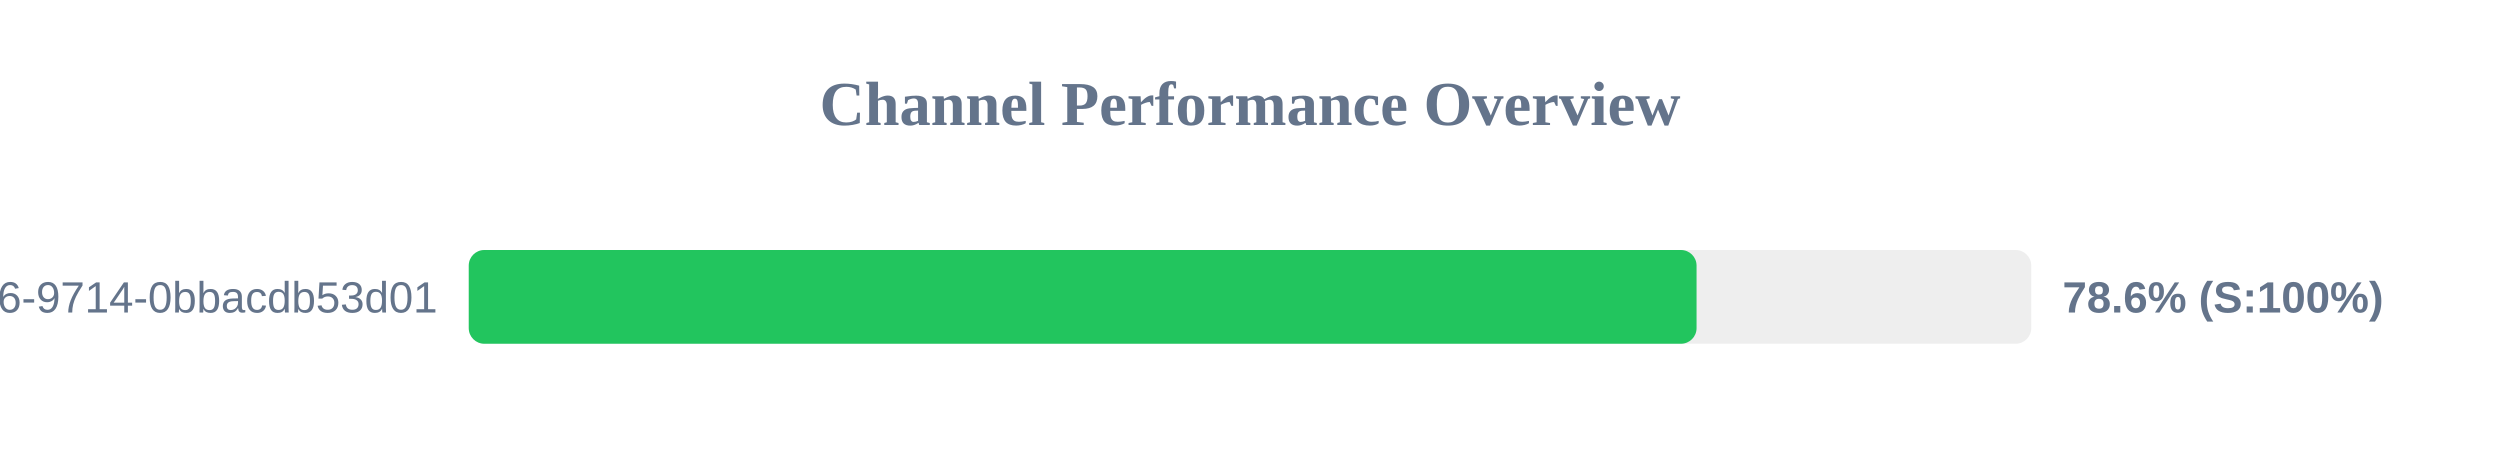
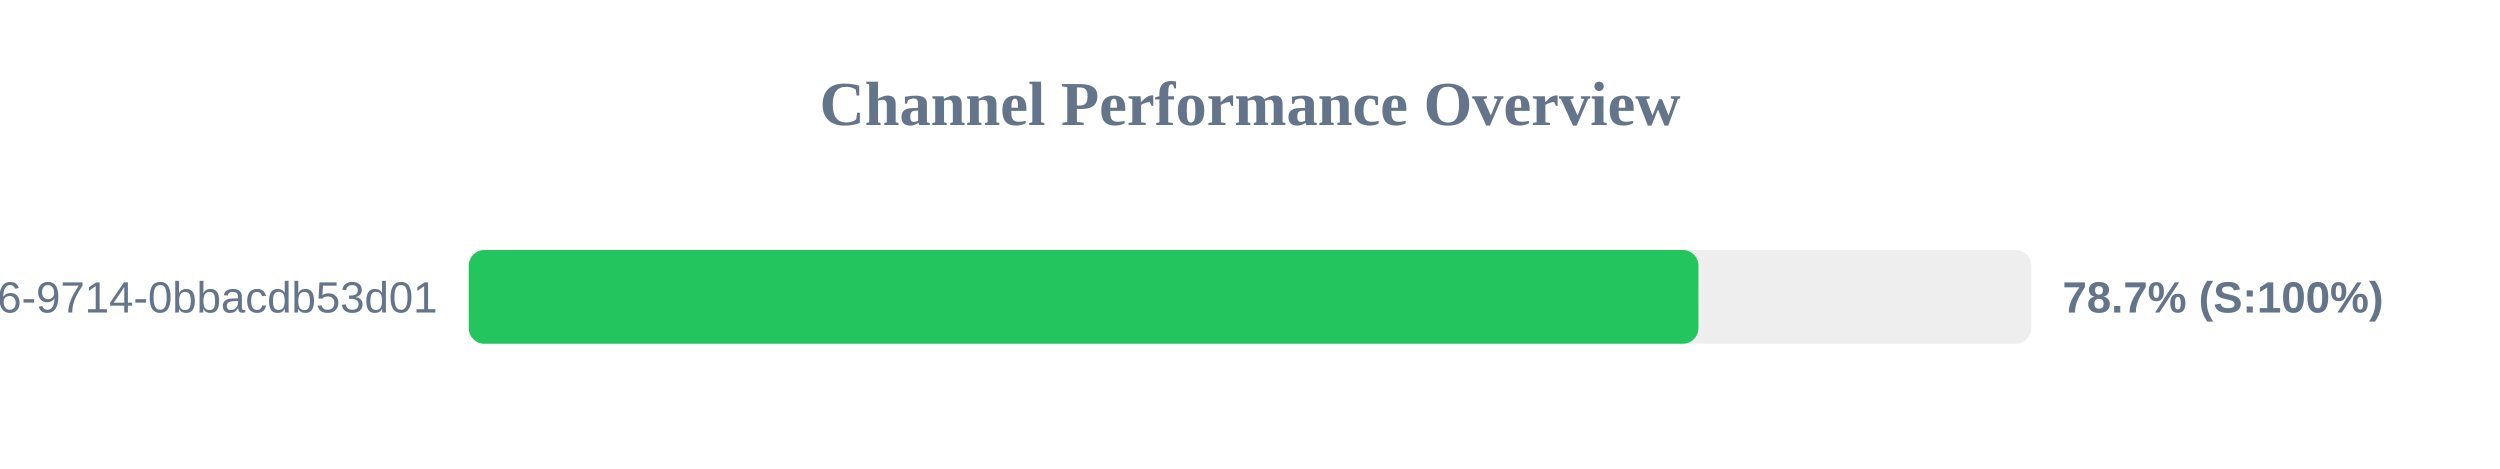
<svg xmlns="http://www.w3.org/2000/svg" width="800" height="150" version="1.1">
  <style>
        .row { font: 14px Arial; fill: #64748b; }
        .score { font: bold 14px Arial; fill: #64748b; }
    </style>
  <text x="400" y="40" text-anchor="middle" font-size="20px" font-weight="bold" fill="#64748b">Channel Performance Overview</text>
  <rect x="150" y="80" width="500" height="30" fill="#eee" rx="5" />
-   <rect x="150" y="80" width="392.9" height="30" fill="#22c55e" rx="5" />
+   <rect x="150" y="80" width="393.5" height="30" fill="#22c55e" rx="5" />
  <text x="140" y="100" text-anchor="end" class="row">?uuid=23125f6e-ec56-4c26-9714-0bbacdb53d01</text>
-   <text x="660" y="100" text-anchor="start" class="score">78.6% (S:100%)</text>
+   <text x="660" y="100" text-anchor="start" class="score">78.7% (S:100%)</text>
</svg>
